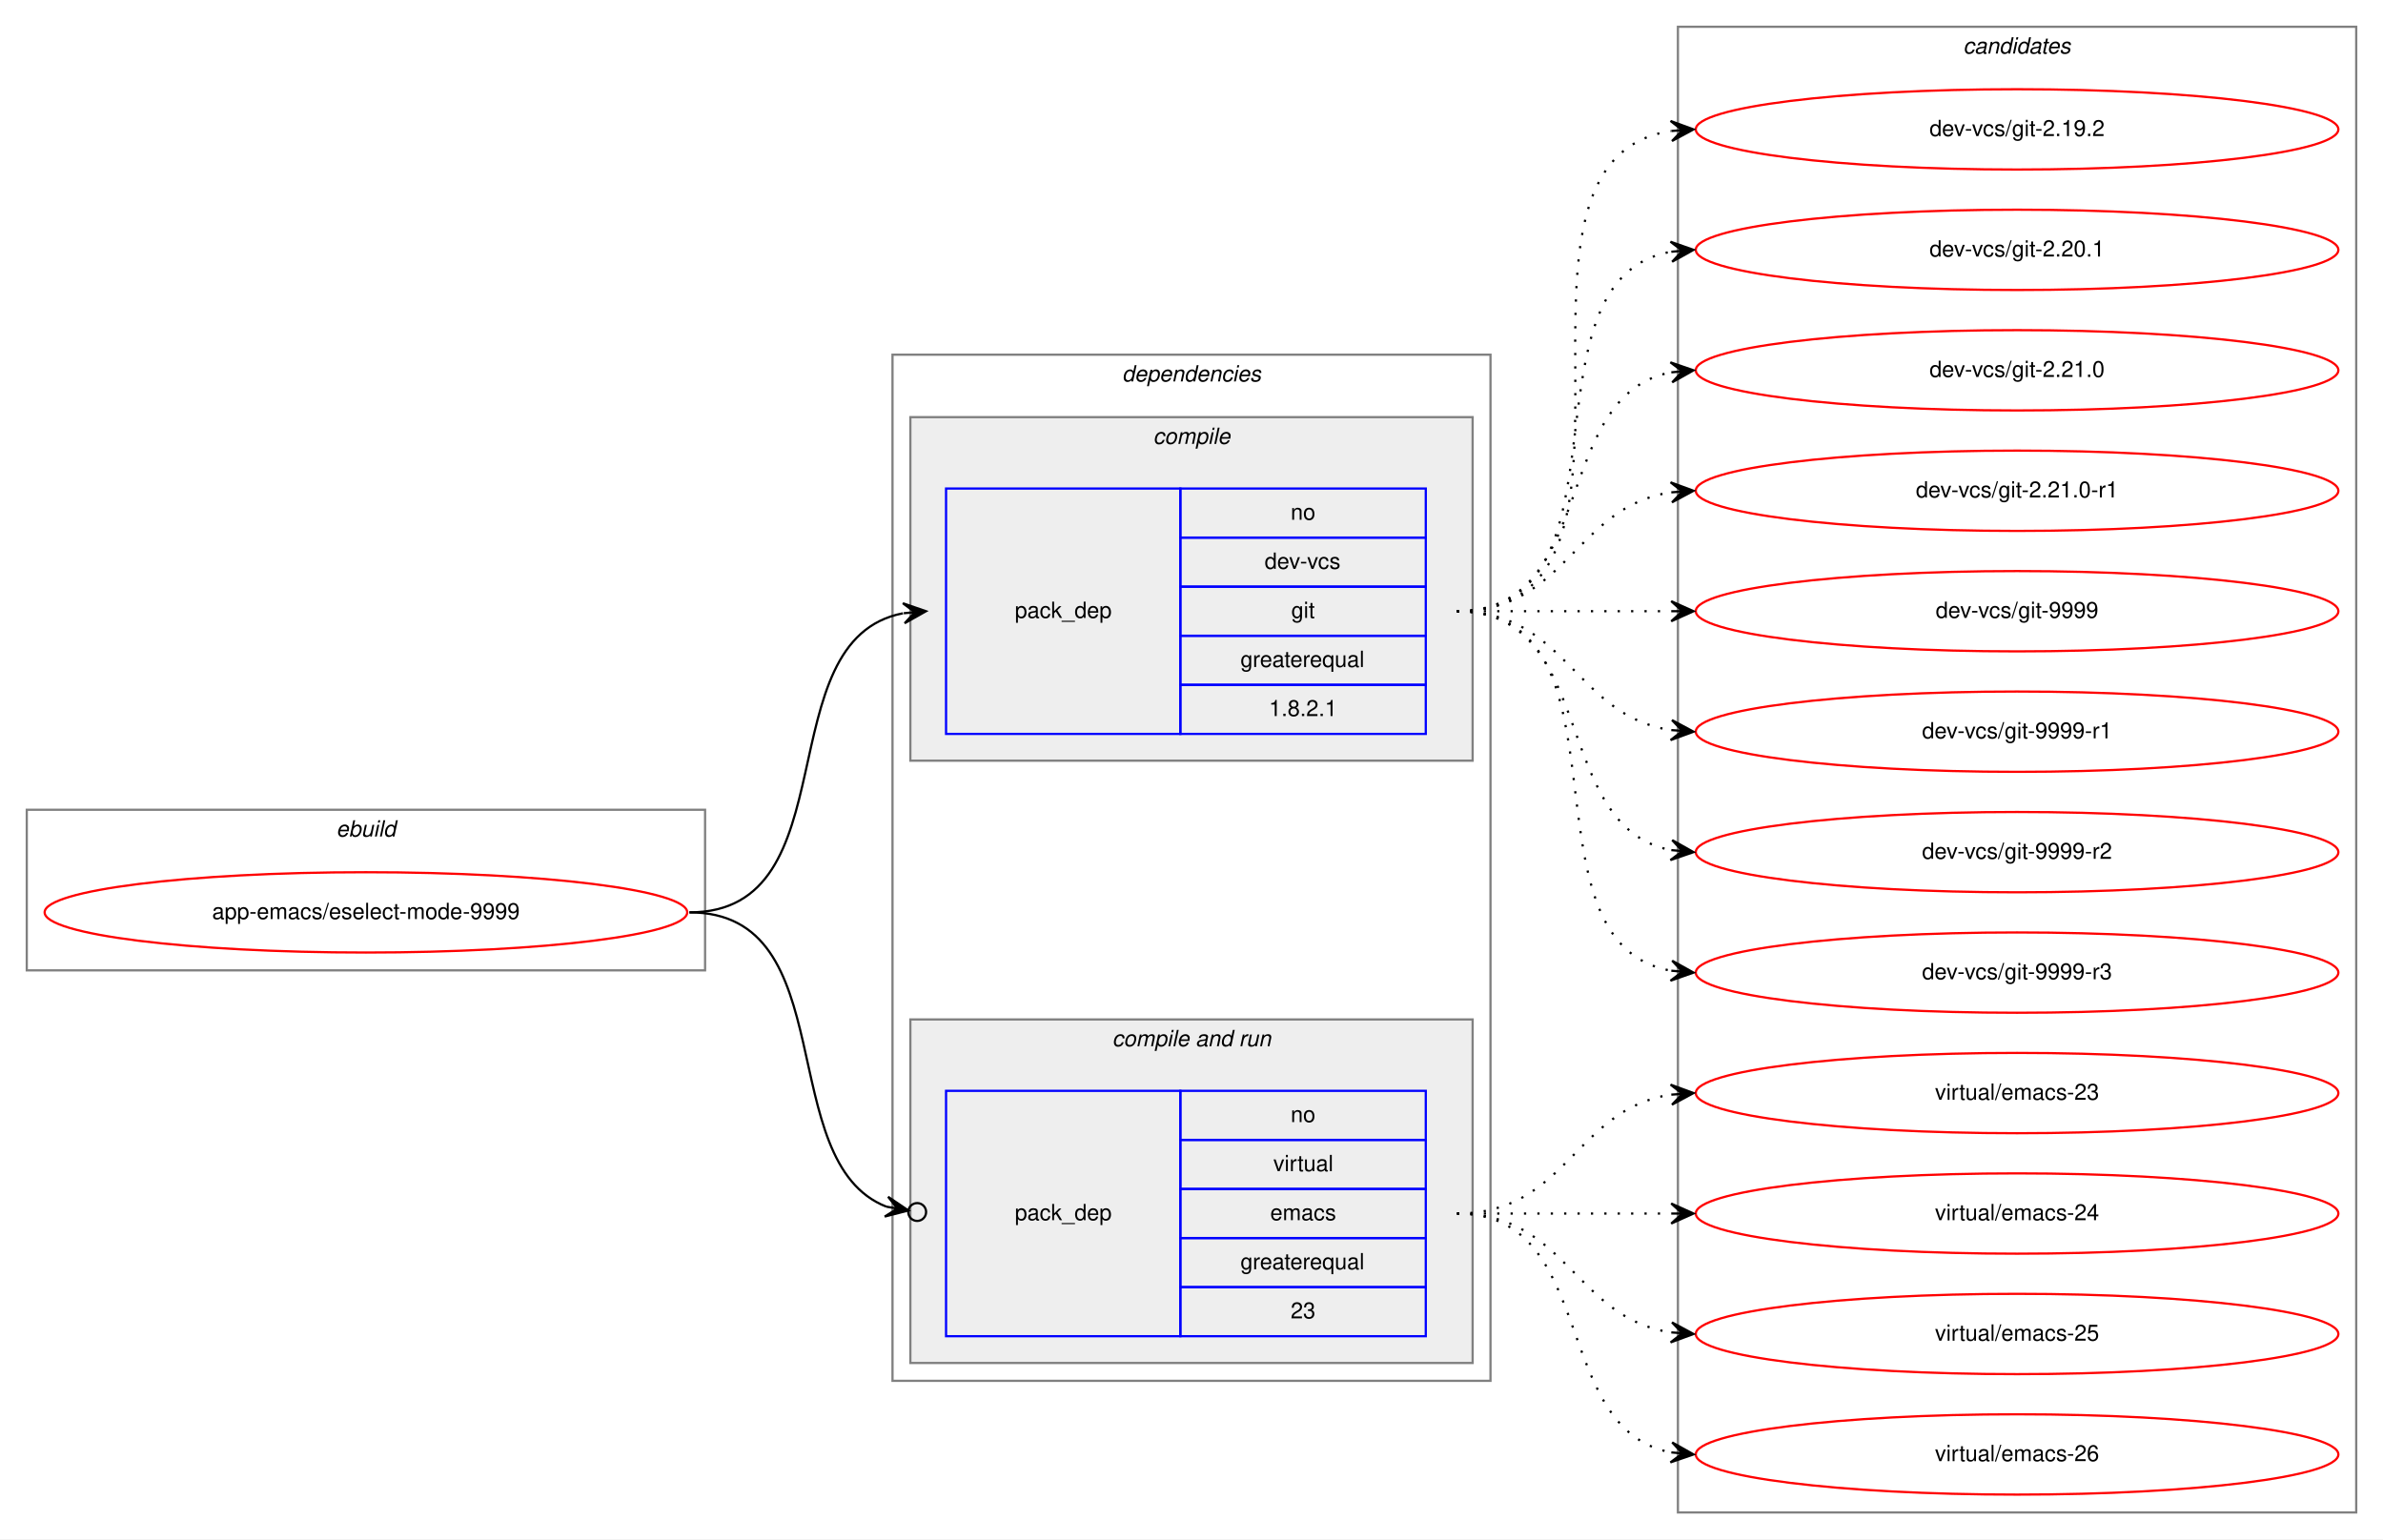
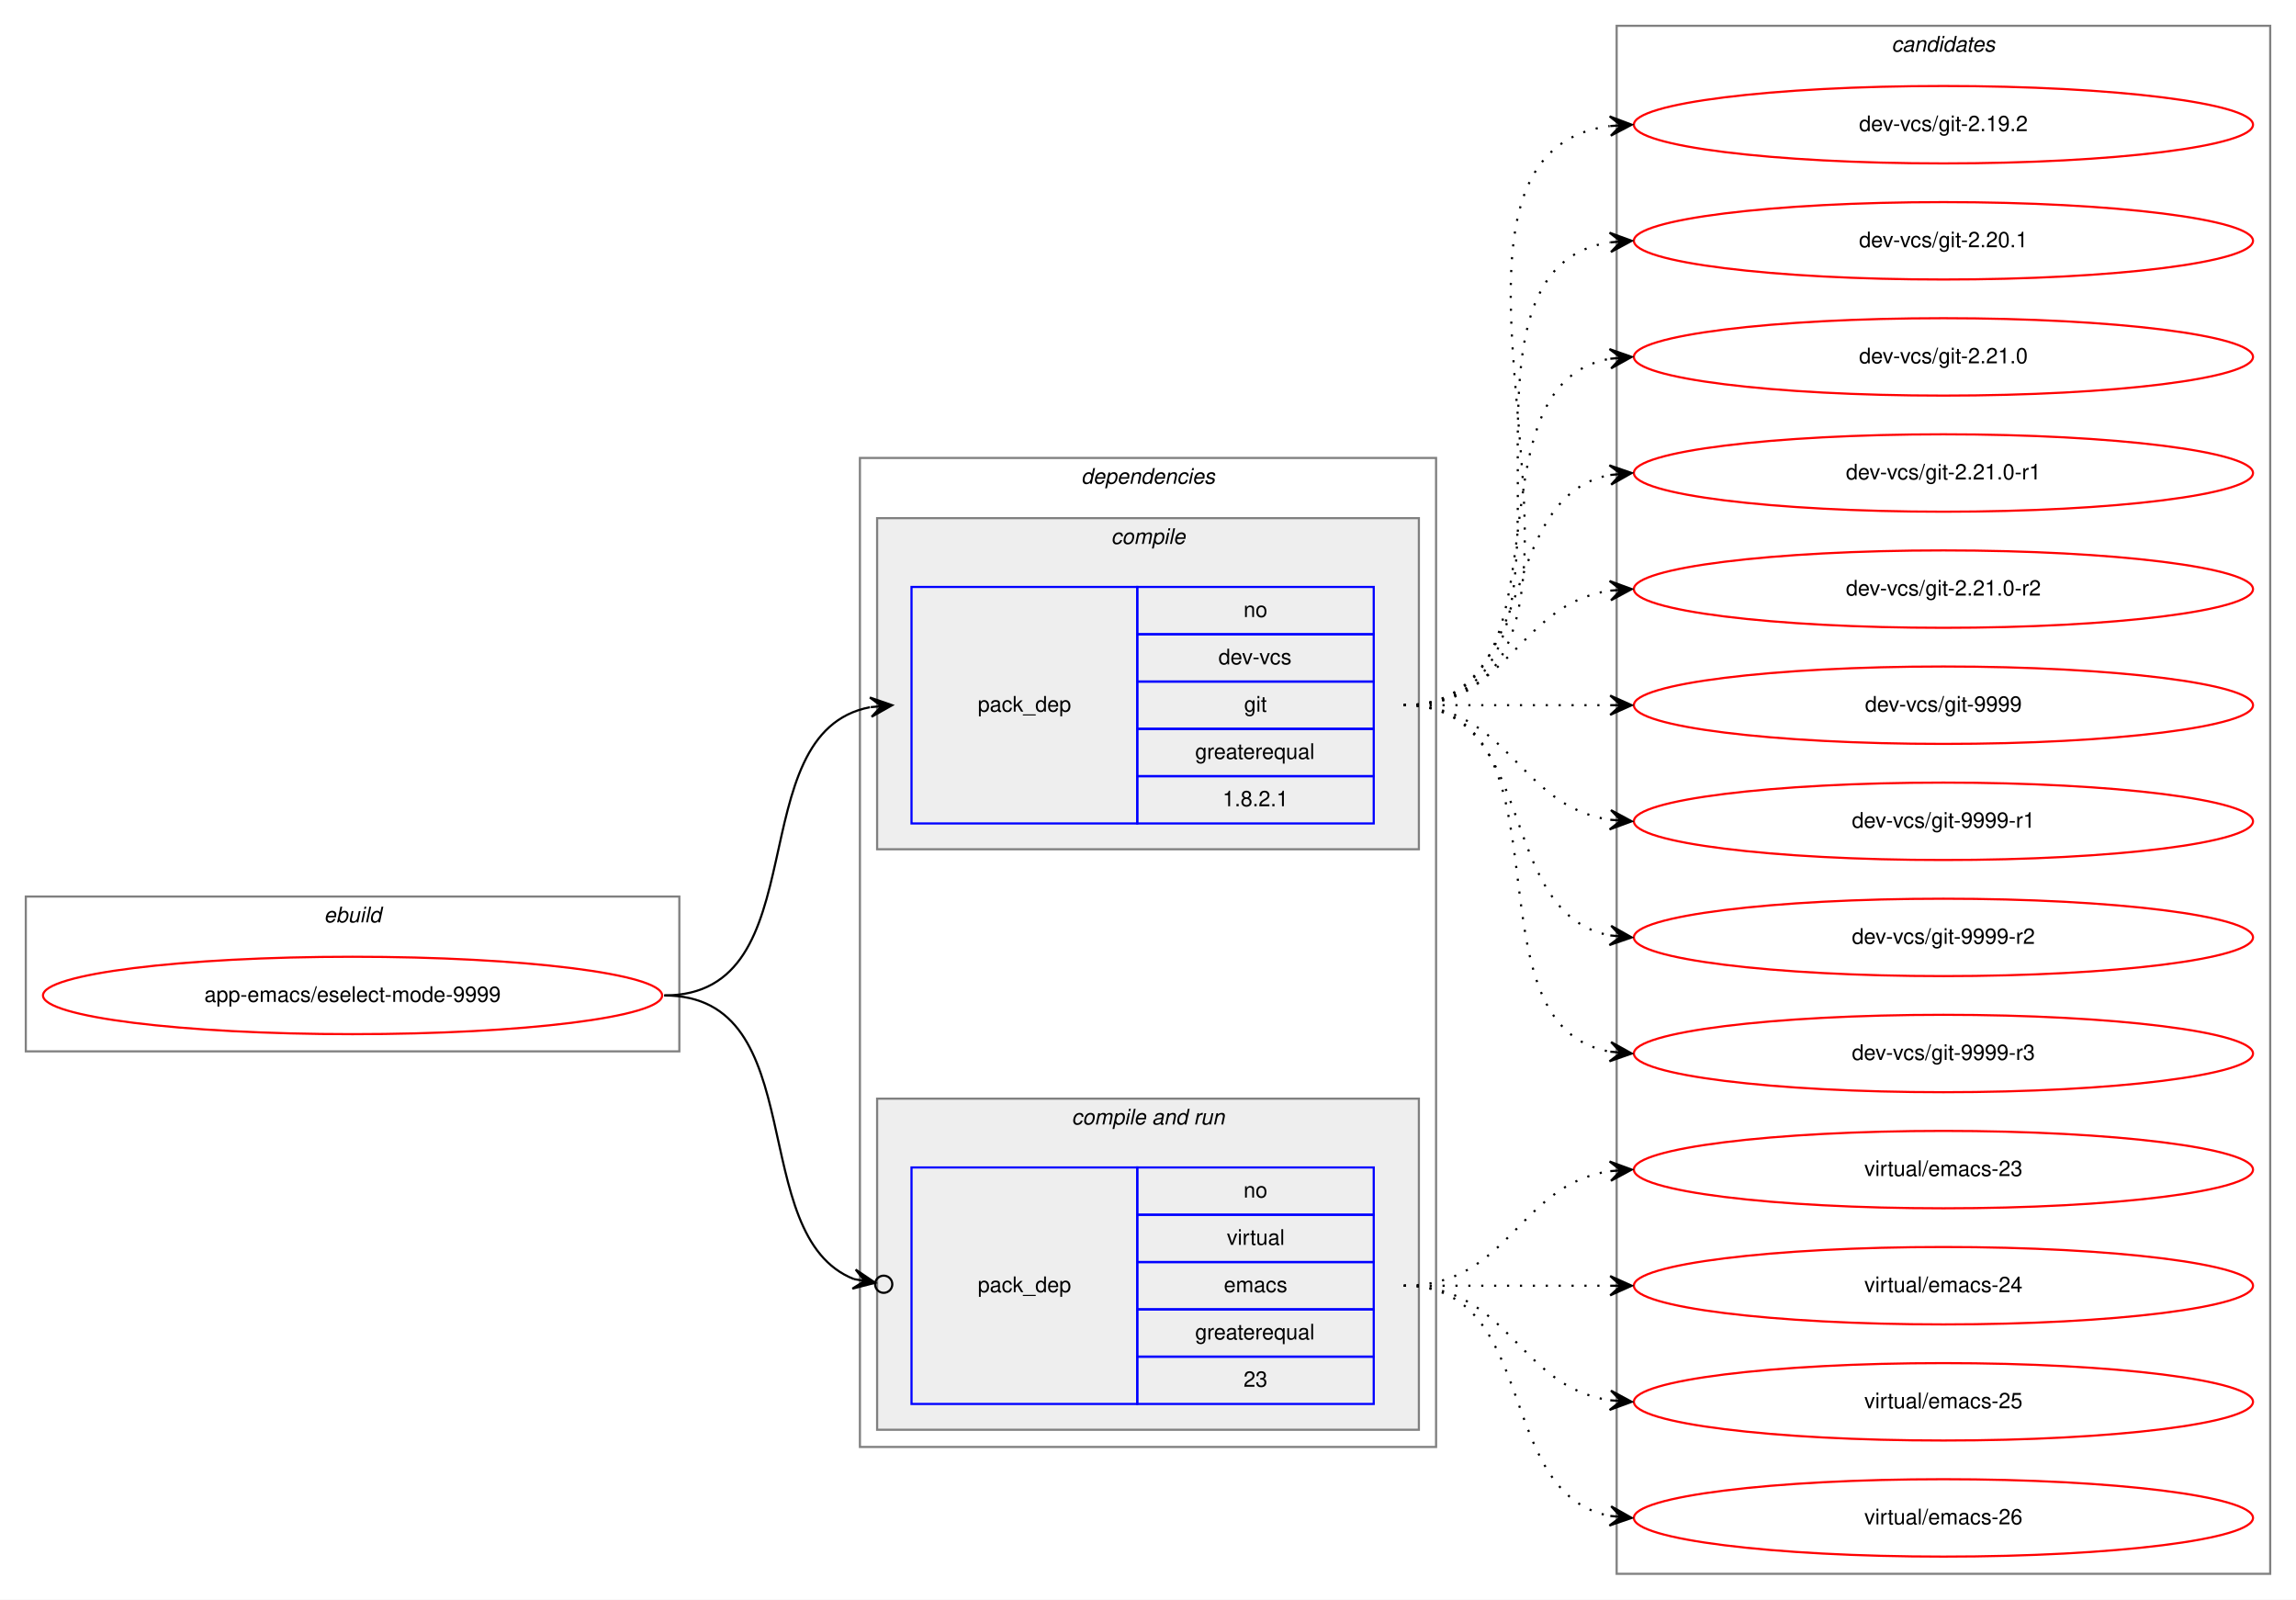
- <svg xmlns="http://www.w3.org/2000/svg" xmlns:xlink="http://www.w3.org/1999/xlink" width="1068pt" height="690pt" viewBox="0.00 0.00 1068.00 690.00">
-   <g id="graph0" class="graph" transform="scale(1 1) rotate(0) translate(4 686)">
-     <polygon fill="white" stroke="transparent" points="-4,4 -4,-686 1064,-686 1064,4 -4,4" />
+ <svg xmlns="http://www.w3.org/2000/svg" xmlns:xlink="http://www.w3.org/1999/xlink" width="1068pt" height="744pt" viewBox="0.00 0.00 1068.00 744.00">
+   <g id="graph0" class="graph" transform="scale(1 1) rotate(0) translate(4 740)">
+     <polygon fill="white" stroke="transparent" points="-4,4 -4,-740 1064,-740 1064,4 -4,4" />
    <g id="clust1" class="cluster">
      <polygon fill="none" stroke="gray" points="8,-251 8,-323 312,-323 312,-251 8,-251" />
      <text text-anchor="start" x="146.66" y="-311" font-family="Helvetica,sans-Serif" font-style="italic" font-size="10.00">ebuild</text>
    </g>
    <g id="clust2" class="cluster">
      <polygon fill="none" stroke="gray" points="396,-67 396,-527 664,-527 664,-67 396,-67" />
      <text text-anchor="start" x="498.88" y="-515" font-family="Helvetica,sans-Serif" font-style="italic" font-size="10.00">dependencies</text>
    </g>
    <g id="clust3" class="cluster">
      <polygon fill="#eeeeee" stroke="gray" points="404,-345 404,-499 656,-499 656,-345 404,-345" />
      <text text-anchor="start" x="512.78" y="-487" font-family="Helvetica,sans-Serif" font-style="italic" font-size="10.00">compile</text>
    </g>
    <g id="clust5" class="cluster">
      <polygon fill="#eeeeee" stroke="gray" points="404,-75 404,-229 656,-229 656,-75 404,-75" />
      <text text-anchor="start" x="494.44" y="-217" font-family="Helvetica,sans-Serif" font-style="italic" font-size="10.00">compile and run</text>
    </g>
    <g id="clust8" class="cluster">
-       <polygon fill="none" stroke="gray" points="748,-8 748,-674 1052,-674 1052,-8 748,-8" />
-       <text text-anchor="start" x="875.82" y="-662" font-family="Helvetica,sans-Serif" font-style="italic" font-size="10.00">candidates</text>
+       <polygon fill="none" stroke="gray" points="748,-8 748,-728 1052,-728 1052,-8 748,-8" />
+       <text text-anchor="start" x="875.82" y="-716" font-family="Helvetica,sans-Serif" font-style="italic" font-size="10.00">candidates</text>
    </g>
    <g id="node1" class="node">
      <g id="a_node1">
        <a xlink:href="../app-emacs/eselect-mode-9999.svg" xlink:title="app-emacs/eselect-mode-9999">
          <ellipse fill="none" stroke="red" cx="160" cy="-277" rx="144" ry="18" />
          <text text-anchor="middle" x="160" y="-274" font-family="Helvetica,sans-Serif" font-size="10.00">app-emacs/eselect-mode-9999</text>
        </a>
      </g>
    </g>
    <g id="node2" class="node">
      <polygon fill="none" stroke="blue" points="420,-357 420,-467 525,-467 525,-357 420,-357" />
      <text text-anchor="start" x="450.82" y="-409" font-family="Helvetica,sans-Serif" font-size="10.00">pack_dep</text>
      <polygon fill="none" stroke="blue" points="525,-445 525,-467 635,-467 635,-445 525,-445" />
      <text text-anchor="start" x="574.44" y="-453" font-family="Helvetica,sans-Serif" font-size="10.00">no</text>
      <polygon fill="none" stroke="blue" points="525,-423 525,-445 635,-445 635,-423 525,-423" />
      <text text-anchor="start" x="562.78" y="-431" font-family="Helvetica,sans-Serif" font-size="10.00">dev-vcs</text>
      <polygon fill="none" stroke="blue" points="525,-401 525,-423 635,-423 635,-401 525,-401" />
      <text text-anchor="start" x="574.72" y="-409" font-family="Helvetica,sans-Serif" font-size="10.00">git</text>
      <polygon fill="none" stroke="blue" points="525,-379 525,-401 635,-401 635,-379 525,-379" />
      <text text-anchor="start" x="551.94" y="-387" font-family="Helvetica,sans-Serif" font-size="10.00">greaterequal</text>
      <polygon fill="none" stroke="blue" points="525,-357 525,-379 635,-379 635,-357 525,-357" />
      <text text-anchor="start" x="564.71" y="-365" font-family="Helvetica,sans-Serif" font-size="10.00">1.8.2.1</text>
    </g>
    <g id="edge1" class="edge">
      <path fill="none" stroke="black" d="M305,-277C377.56,-277 338.97,-399.14 400.68,-411.07" />
      <polygon fill="black" stroke="black" points="411,-412 400.64,-415.58 406.02,-411.55 401.04,-411.1 401.04,-411.1 401.04,-411.1 406.02,-411.55 401.45,-406.62 411,-412 411,-412" />
    </g>
    <g id="node3" class="node">
      <polygon fill="none" stroke="blue" points="420,-87 420,-197 525,-197 525,-87 420,-87" />
      <text text-anchor="start" x="450.82" y="-139" font-family="Helvetica,sans-Serif" font-size="10.00">pack_dep</text>
      <polygon fill="none" stroke="blue" points="525,-175 525,-197 635,-197 635,-175 525,-175" />
      <text text-anchor="start" x="574.44" y="-183" font-family="Helvetica,sans-Serif" font-size="10.00">no</text>
      <polygon fill="none" stroke="blue" points="525,-153 525,-175 635,-175 635,-153 525,-153" />
      <text text-anchor="start" x="566.67" y="-161" font-family="Helvetica,sans-Serif" font-size="10.00">virtual</text>
      <polygon fill="none" stroke="blue" points="525,-131 525,-153 635,-153 635,-131 525,-131" />
      <text text-anchor="start" x="565.28" y="-139" font-family="Helvetica,sans-Serif" font-size="10.00">emacs</text>
      <polygon fill="none" stroke="blue" points="525,-109 525,-131 635,-131 635,-109 525,-109" />
      <text text-anchor="start" x="551.94" y="-117" font-family="Helvetica,sans-Serif" font-size="10.00">greaterequal</text>
      <polygon fill="none" stroke="blue" points="525,-87 525,-109 635,-109 635,-87 525,-87" />
      <text text-anchor="start" x="574.44" y="-95" font-family="Helvetica,sans-Serif" font-size="10.00">23</text>
    </g>
    <g id="edge2" class="edge">
      <path fill="none" stroke="black" d="M305,-277C374.43,-277 342.09,-165.17 393.24,-145.07" />
      <ellipse fill="none" stroke="black" cx="407.06" cy="-142.68" rx="4" ry="4" />
      <polygon fill="black" stroke="black" points="403.12,-143.36 394.03,-149.5 398.19,-144.22 393.26,-145.07 393.26,-145.07 393.26,-145.07 398.19,-144.22 392.5,-140.63 403.12,-143.36 403.12,-143.36" />
    </g>
    <g id="node4" class="node">
      <g id="a_node4">
        <a xlink:href="../dev-vcs/git-2.19.2.svg" xlink:title="dev-vcs/git-2.19.2">
-           <ellipse fill="none" stroke="red" cx="900" cy="-628" rx="144" ry="18" />
-           <text text-anchor="middle" x="900" y="-625" font-family="Helvetica,sans-Serif" font-size="10.00">dev-vcs/git-2.19.2</text>
+           <ellipse fill="none" stroke="red" cx="900" cy="-682" rx="144" ry="18" />
+           <text text-anchor="middle" x="900" y="-679" font-family="Helvetica,sans-Serif" font-size="10.00">dev-vcs/git-2.19.2</text>
        </a>
      </g>
    </g>
    <g id="edge3" class="edge">
-       <path fill="none" stroke="black" stroke-dasharray="1,5" d="M649,-412C752.28,-412 655.19,-613.49 744.77,-627.26" />
-       <polygon fill="black" stroke="black" points="755,-628 744.7,-631.77 750.01,-627.64 745.03,-627.28 745.03,-627.28 745.03,-627.28 750.01,-627.64 745.35,-622.79 755,-628 755,-628" />
+       <path fill="none" stroke="black" stroke-dasharray="1,5" d="M649,-412C774.27,-412 634.46,-666.92 744.71,-681.36" />
+       <polygon fill="black" stroke="black" points="755,-682 744.74,-685.87 750.01,-681.69 745.02,-681.38 745.02,-681.38 745.02,-681.38 750.01,-681.69 745.3,-676.89 755,-682 755,-682" />
    </g>
    <g id="node5" class="node">
      <g id="a_node5">
        <a xlink:href="../dev-vcs/git-2.20.1.svg" xlink:title="dev-vcs/git-2.20.1">
-           <ellipse fill="none" stroke="red" cx="900" cy="-574" rx="144" ry="18" />
-           <text text-anchor="middle" x="900" y="-571" font-family="Helvetica,sans-Serif" font-size="10.00">dev-vcs/git-2.20.1</text>
+           <ellipse fill="none" stroke="red" cx="900" cy="-628" rx="144" ry="18" />
+           <text text-anchor="middle" x="900" y="-625" font-family="Helvetica,sans-Serif" font-size="10.00">dev-vcs/git-2.20.1</text>
        </a>
      </g>
    </g>
    <g id="edge4" class="edge">
-       <path fill="none" stroke="black" stroke-dasharray="1,5" d="M649,-412C731.35,-412 674.36,-560.38 744.73,-573.13" />
-       <polygon fill="black" stroke="black" points="755,-574 744.66,-577.64 750.02,-573.58 745.04,-573.15 745.04,-573.15 745.04,-573.15 750.02,-573.58 745.42,-568.67 755,-574 755,-574" />
+       <path fill="none" stroke="black" stroke-dasharray="1,5" d="M649,-412C752.28,-412 655.19,-613.49 744.77,-627.26" />
+       <polygon fill="black" stroke="black" points="755,-628 744.7,-631.77 750.01,-627.64 745.03,-627.28 745.03,-627.28 745.03,-627.28 750.01,-627.64 745.35,-622.79 755,-628 755,-628" />
    </g>
    <g id="node6" class="node">
      <g id="a_node6">
        <a xlink:href="../dev-vcs/git-2.21.0.svg" xlink:title="dev-vcs/git-2.21.0">
-           <ellipse fill="none" stroke="red" cx="900" cy="-520" rx="144" ry="18" />
-           <text text-anchor="middle" x="900" y="-517" font-family="Helvetica,sans-Serif" font-size="10.00">dev-vcs/git-2.21.0</text>
+           <ellipse fill="none" stroke="red" cx="900" cy="-574" rx="144" ry="18" />
+           <text text-anchor="middle" x="900" y="-571" font-family="Helvetica,sans-Serif" font-size="10.00">dev-vcs/git-2.21.0</text>
        </a>
      </g>
    </g>
    <g id="edge5" class="edge">
-       <path fill="none" stroke="black" stroke-dasharray="1,5" d="M649,-412C712.58,-412 690.58,-508.51 744.79,-519.07" />
-       <polygon fill="black" stroke="black" points="755,-520 744.63,-523.57 750.02,-519.54 745.04,-519.09 745.04,-519.09 745.04,-519.09 750.02,-519.54 745.45,-514.61 755,-520 755,-520" />
+       <path fill="none" stroke="black" stroke-dasharray="1,5" d="M649,-412C731.35,-412 674.36,-560.38 744.73,-573.13" />
+       <polygon fill="black" stroke="black" points="755,-574 744.66,-577.64 750.02,-573.58 745.04,-573.15 745.04,-573.15 745.04,-573.15 750.02,-573.58 745.42,-568.67 755,-574 755,-574" />
    </g>
    <g id="node7" class="node">
      <g id="a_node7">
        <a xlink:href="../dev-vcs/git-2.21.0-r1.svg" xlink:title="dev-vcs/git-2.21.0-r1">
+           <ellipse fill="none" stroke="red" cx="900" cy="-520" rx="144" ry="18" />
+           <text text-anchor="middle" x="900" y="-517" font-family="Helvetica,sans-Serif" font-size="10.00">dev-vcs/git-2.21.0-r1</text>
+         </a>
+       </g>
+     </g>
+     <g id="edge6" class="edge">
+       <path fill="none" stroke="black" stroke-dasharray="1,5" d="M649,-412C712.58,-412 690.58,-508.51 744.79,-519.07" />
+       <polygon fill="black" stroke="black" points="755,-520 744.63,-523.57 750.02,-519.54 745.04,-519.09 745.04,-519.09 745.04,-519.09 750.02,-519.54 745.45,-514.61 755,-520 755,-520" />
+     </g>
+     <g id="node8" class="node">
+       <g id="a_node8">
+         <a xlink:href="../dev-vcs/git-2.21.0-r2.svg" xlink:title="dev-vcs/git-2.21.0-r2">
          <ellipse fill="none" stroke="red" cx="900" cy="-466" rx="144" ry="18" />
-           <text text-anchor="middle" x="900" y="-463" font-family="Helvetica,sans-Serif" font-size="10.00">dev-vcs/git-2.21.0-r1</text>
-         </a>
-       </g>
-     </g>
-     <g id="edge6" class="edge">
+           <text text-anchor="middle" x="900" y="-463" font-family="Helvetica,sans-Serif" font-size="10.00">dev-vcs/git-2.21.0-r2</text>
+         </a>
+       </g>
+     </g>
+     <g id="edge7" class="edge">
      <path fill="none" stroke="black" stroke-dasharray="1,5" d="M649,-412C698.26,-412 701.85,-458.87 744.86,-465.28" />
      <polygon fill="black" stroke="black" points="755,-466 744.71,-469.78 750.01,-465.64 745.03,-465.29 745.03,-465.29 745.03,-465.29 750.01,-465.64 745.35,-460.8 755,-466 755,-466" />
    </g>
-     <g id="node8" class="node">
-       <g id="a_node8">
+     <g id="node9" class="node">
+       <g id="a_node9">
        <a xlink:href="../dev-vcs/git-9999.svg" xlink:title="dev-vcs/git-9999">
          <ellipse fill="none" stroke="red" cx="900" cy="-412" rx="144" ry="18" />
          <text text-anchor="middle" x="900" y="-409" font-family="Helvetica,sans-Serif" font-size="10.00">dev-vcs/git-9999</text>
        </a>
      </g>
    </g>
-     <g id="edge7" class="edge">
+     <g id="edge8" class="edge">
      <path fill="none" stroke="black" stroke-dasharray="1,5" d="M649,-412C692.43,-412 705.83,-412 744.57,-412" />
      <polygon fill="black" stroke="black" points="755,-412 745,-416.5 750,-412 745,-412 745,-412 745,-412 750,-412 745,-407.5 755,-412 755,-412" />
    </g>
-     <g id="node9" class="node">
-       <g id="a_node9">
+     <g id="node10" class="node">
+       <g id="a_node10">
        <a xlink:href="../dev-vcs/git-9999-r1.svg" xlink:title="dev-vcs/git-9999-r1">
          <ellipse fill="none" stroke="red" cx="900" cy="-358" rx="144" ry="18" />
          <text text-anchor="middle" x="900" y="-355" font-family="Helvetica,sans-Serif" font-size="10.00">dev-vcs/git-9999-r1</text>
        </a>
      </g>
    </g>
-     <g id="edge8" class="edge">
+     <g id="edge9" class="edge">
      <path fill="none" stroke="black" stroke-dasharray="1,5" d="M649,-412C698.26,-412 701.85,-365.13 744.86,-358.72" />
      <polygon fill="black" stroke="black" points="755,-358 745.35,-363.2 750.01,-358.36 745.03,-358.71 745.03,-358.71 745.03,-358.71 750.01,-358.36 744.71,-354.22 755,-358 755,-358" />
    </g>
-     <g id="node10" class="node">
-       <g id="a_node10">
+     <g id="node11" class="node">
+       <g id="a_node11">
        <a xlink:href="../dev-vcs/git-9999-r2.svg" xlink:title="dev-vcs/git-9999-r2">
          <ellipse fill="none" stroke="red" cx="900" cy="-304" rx="144" ry="18" />
          <text text-anchor="middle" x="900" y="-301" font-family="Helvetica,sans-Serif" font-size="10.00">dev-vcs/git-9999-r2</text>
        </a>
      </g>
    </g>
-     <g id="edge9" class="edge">
+     <g id="edge10" class="edge">
      <path fill="none" stroke="black" stroke-dasharray="1,5" d="M649,-412C712.58,-412 690.58,-315.49 744.79,-304.93" />
      <polygon fill="black" stroke="black" points="755,-304 745.45,-309.39 750.02,-304.46 745.04,-304.91 745.04,-304.91 745.04,-304.91 750.02,-304.46 744.63,-300.43 755,-304 755,-304" />
    </g>
-     <g id="node11" class="node">
-       <g id="a_node11">
+     <g id="node12" class="node">
+       <g id="a_node12">
        <a xlink:href="../dev-vcs/git-9999-r3.svg" xlink:title="dev-vcs/git-9999-r3">
          <ellipse fill="none" stroke="red" cx="900" cy="-250" rx="144" ry="18" />
          <text text-anchor="middle" x="900" y="-247" font-family="Helvetica,sans-Serif" font-size="10.00">dev-vcs/git-9999-r3</text>
        </a>
      </g>
    </g>
-     <g id="edge10" class="edge">
+     <g id="edge11" class="edge">
      <path fill="none" stroke="black" stroke-dasharray="1,5" d="M649,-412C731.35,-412 674.36,-263.62 744.73,-250.87" />
      <polygon fill="black" stroke="black" points="755,-250 745.42,-255.33 750.02,-250.42 745.04,-250.85 745.04,-250.85 745.04,-250.85 750.02,-250.42 744.66,-246.36 755,-250 755,-250" />
    </g>
-     <g id="node12" class="node">
-       <g id="a_node12">
+     <g id="node13" class="node">
+       <g id="a_node13">
        <a xlink:href="../virtual/emacs-23.svg" xlink:title="virtual/emacs-23">
          <ellipse fill="none" stroke="red" cx="900" cy="-196" rx="144" ry="18" />
          <text text-anchor="middle" x="900" y="-193" font-family="Helvetica,sans-Serif" font-size="10.00">virtual/emacs-23</text>
        </a>
      </g>
    </g>
-     <g id="edge11" class="edge">
+     <g id="edge12" class="edge">
      <path fill="none" stroke="black" stroke-dasharray="1,5" d="M649,-142C698.26,-142 701.85,-188.87 744.86,-195.28" />
      <polygon fill="black" stroke="black" points="755,-196 744.71,-199.78 750.01,-195.64 745.03,-195.29 745.03,-195.29 745.03,-195.29 750.01,-195.64 745.35,-190.8 755,-196 755,-196" />
    </g>
-     <g id="node13" class="node">
-       <g id="a_node13">
+     <g id="node14" class="node">
+       <g id="a_node14">
        <a xlink:href="../virtual/emacs-24.svg" xlink:title="virtual/emacs-24">
          <ellipse fill="none" stroke="red" cx="900" cy="-142" rx="144" ry="18" />
          <text text-anchor="middle" x="900" y="-139" font-family="Helvetica,sans-Serif" font-size="10.00">virtual/emacs-24</text>
        </a>
      </g>
    </g>
-     <g id="edge12" class="edge">
+     <g id="edge13" class="edge">
      <path fill="none" stroke="black" stroke-dasharray="1,5" d="M649,-142C692.43,-142 705.83,-142 744.57,-142" />
      <polygon fill="black" stroke="black" points="755,-142 745,-146.5 750,-142 745,-142 745,-142 745,-142 750,-142 745,-137.5 755,-142 755,-142" />
    </g>
-     <g id="node14" class="node">
-       <g id="a_node14">
+     <g id="node15" class="node">
+       <g id="a_node15">
        <a xlink:href="../virtual/emacs-25.svg" xlink:title="virtual/emacs-25">
          <ellipse fill="none" stroke="red" cx="900" cy="-88" rx="144" ry="18" />
          <text text-anchor="middle" x="900" y="-85" font-family="Helvetica,sans-Serif" font-size="10.00">virtual/emacs-25</text>
        </a>
      </g>
    </g>
-     <g id="edge13" class="edge">
+     <g id="edge14" class="edge">
      <path fill="none" stroke="black" stroke-dasharray="1,5" d="M649,-142C698.26,-142 701.85,-95.13 744.86,-88.72" />
      <polygon fill="black" stroke="black" points="755,-88 745.35,-93.2 750.01,-88.36 745.03,-88.71 745.03,-88.71 745.03,-88.71 750.01,-88.36 744.71,-84.22 755,-88 755,-88" />
    </g>
-     <g id="node15" class="node">
-       <g id="a_node15">
+     <g id="node16" class="node">
+       <g id="a_node16">
        <a xlink:href="../virtual/emacs-26.svg" xlink:title="virtual/emacs-26">
          <ellipse fill="none" stroke="red" cx="900" cy="-34" rx="144" ry="18" />
          <text text-anchor="middle" x="900" y="-31" font-family="Helvetica,sans-Serif" font-size="10.00">virtual/emacs-26</text>
        </a>
      </g>
    </g>
-     <g id="edge14" class="edge">
+     <g id="edge15" class="edge">
      <path fill="none" stroke="black" stroke-dasharray="1,5" d="M649,-142C712.58,-142 690.58,-45.49 744.79,-34.93" />
      <polygon fill="black" stroke="black" points="755,-34 745.45,-39.39 750.02,-34.46 745.04,-34.91 745.04,-34.91 745.04,-34.91 750.02,-34.46 744.63,-30.43 755,-34 755,-34" />
    </g>
  </g>
</svg>
